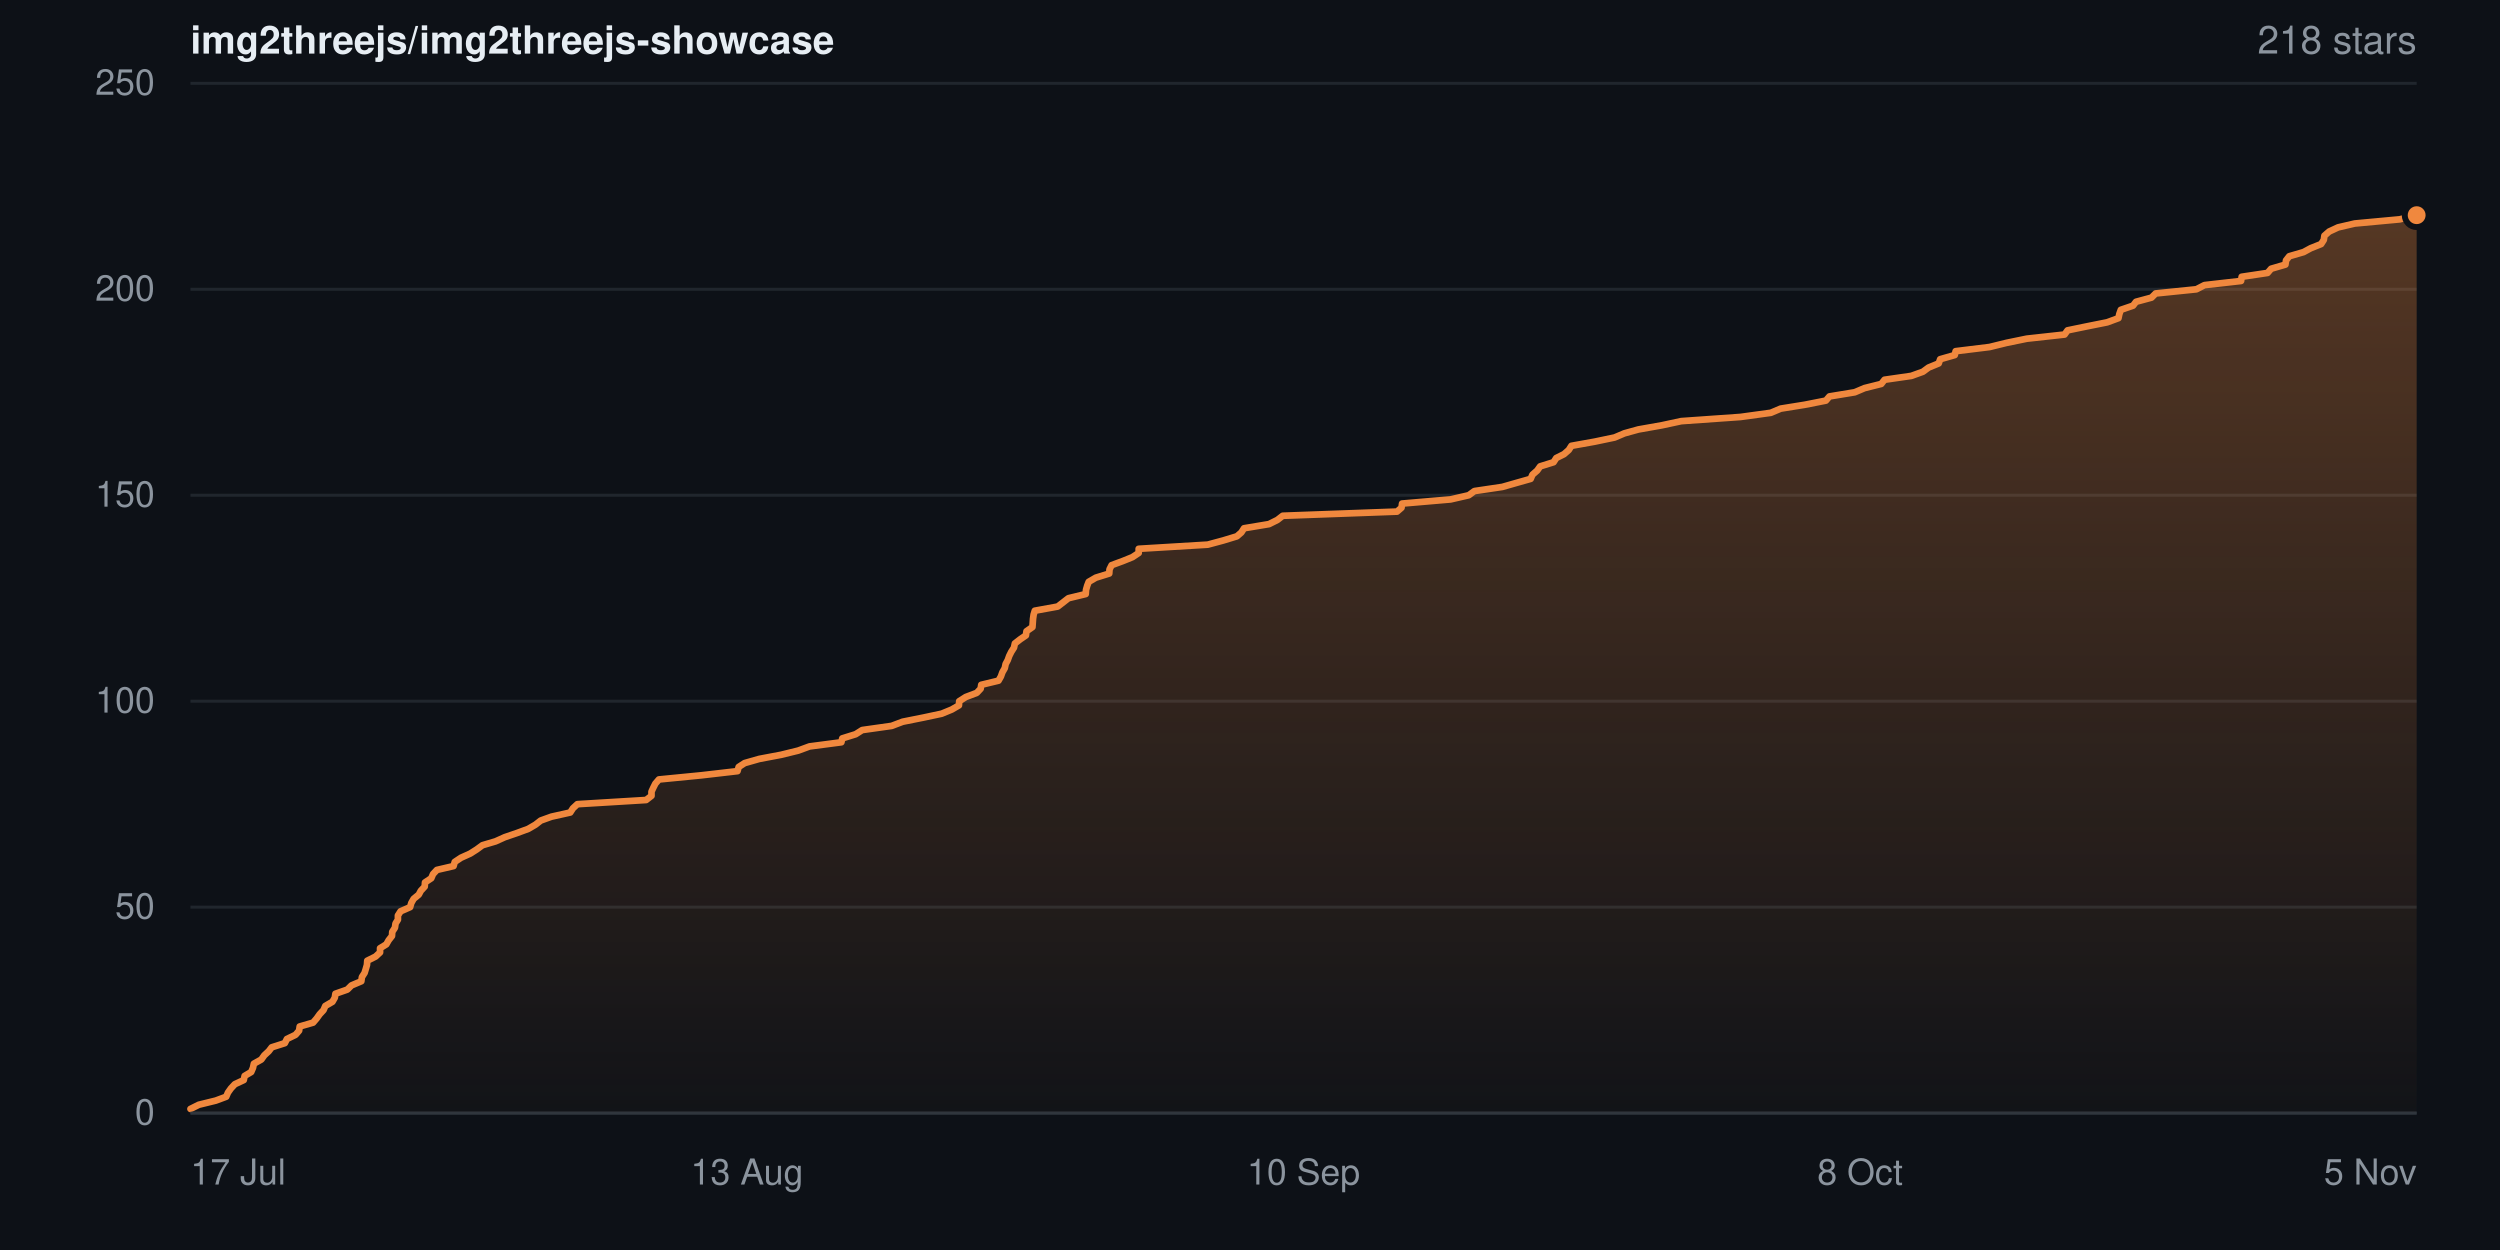
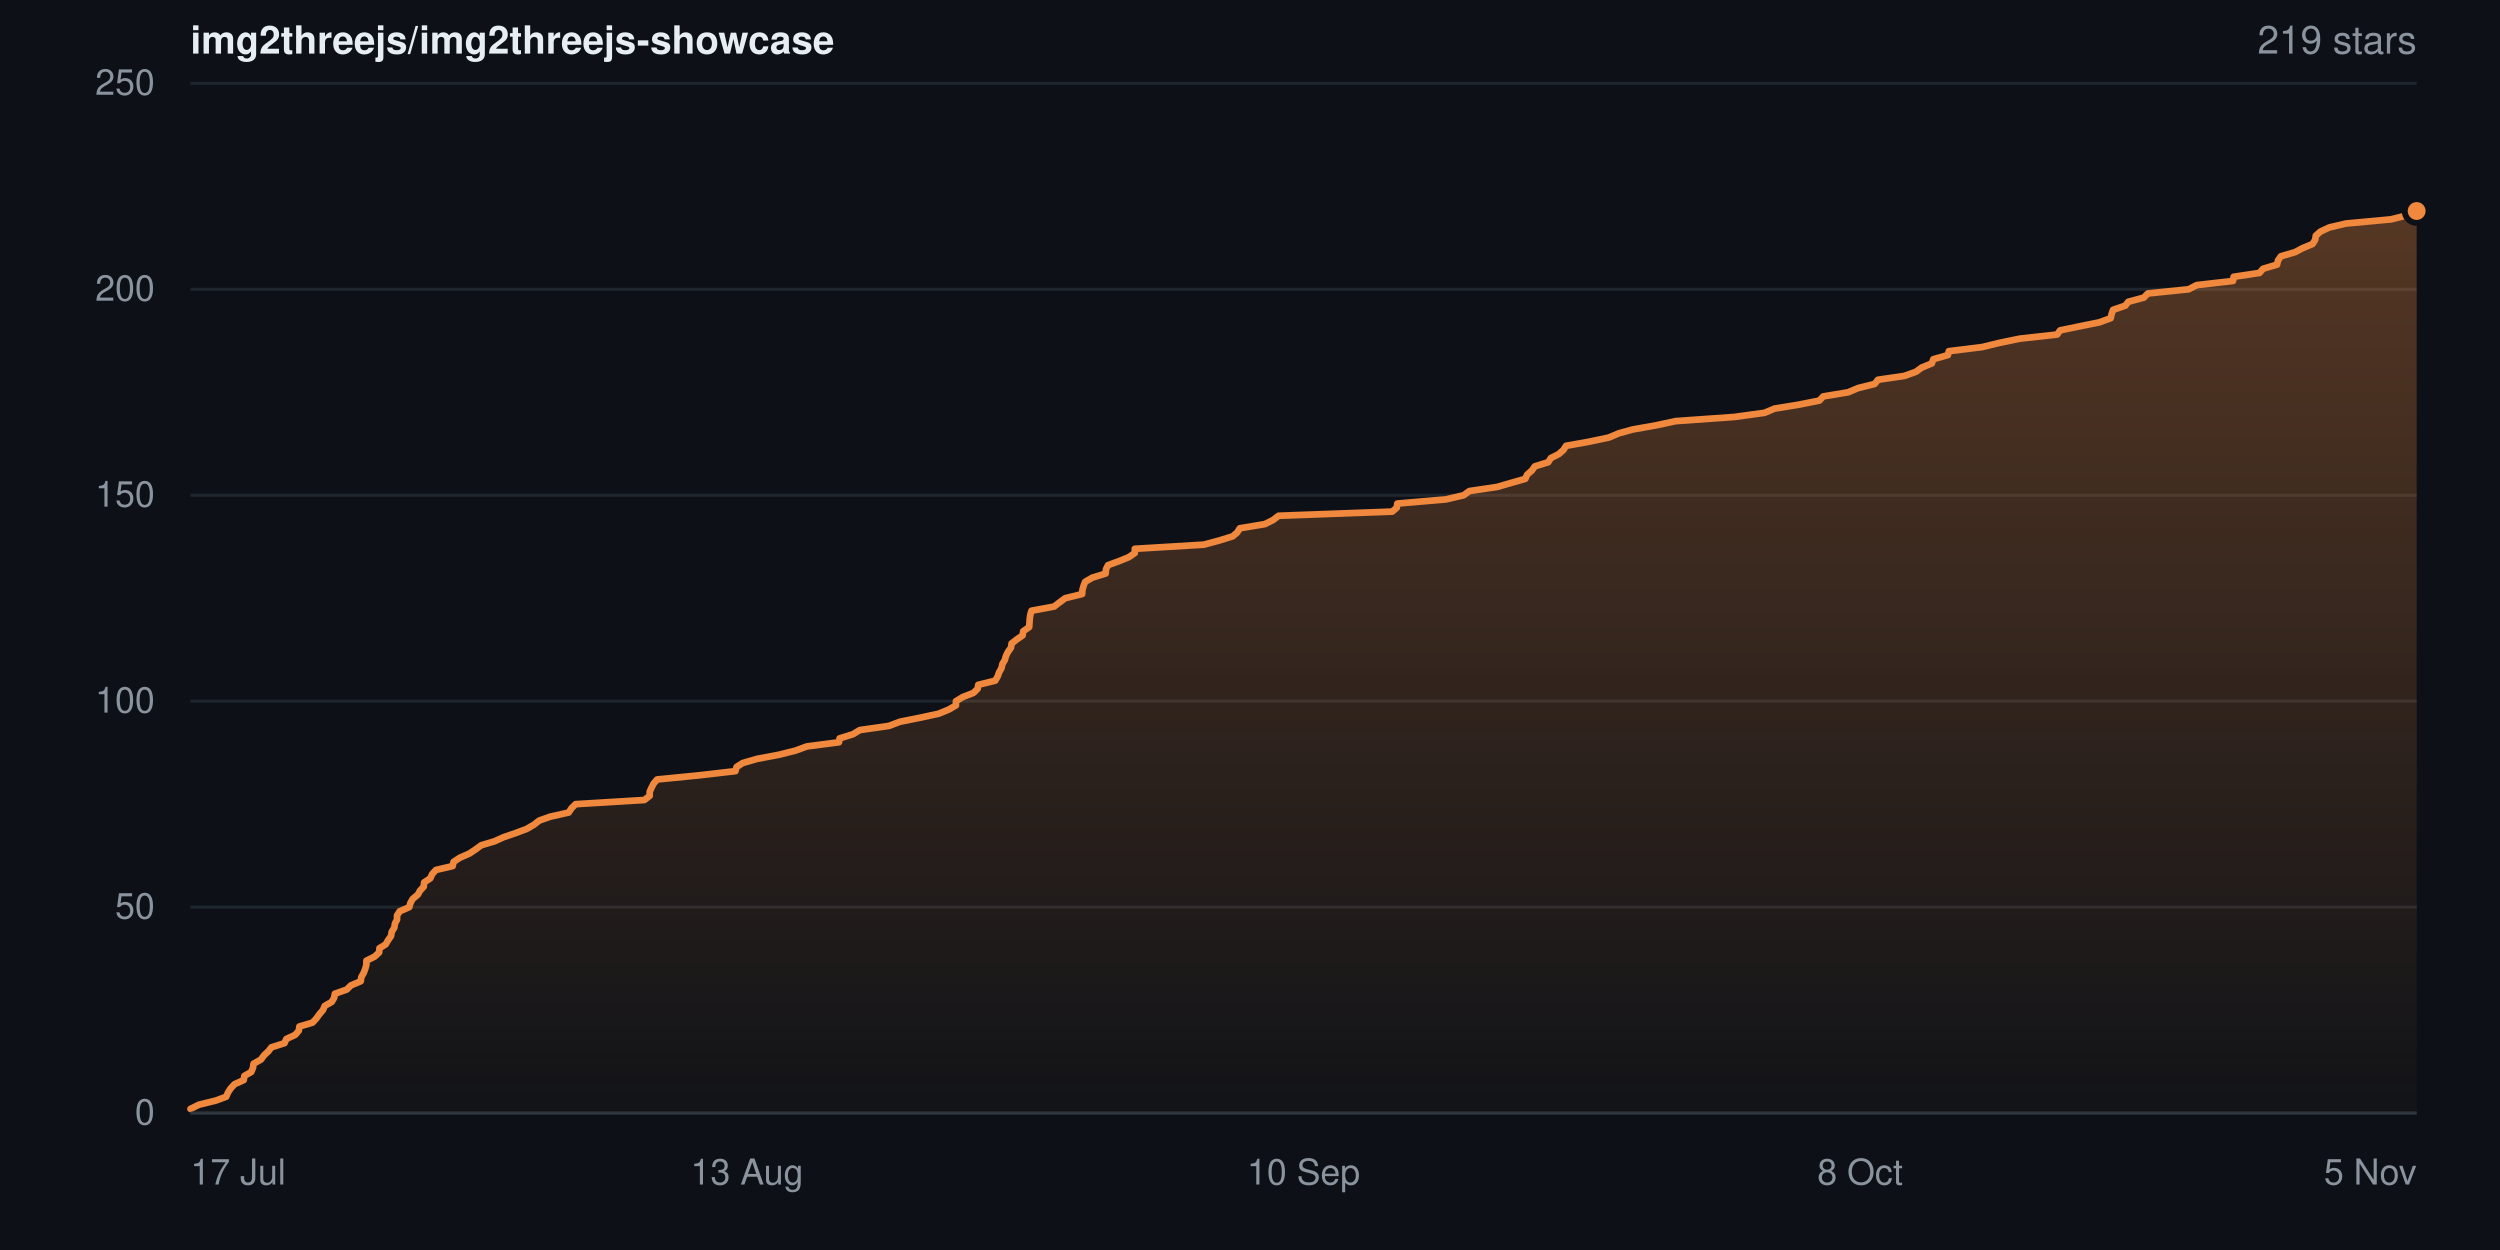
- <svg xmlns="http://www.w3.org/2000/svg" width="840" height="420" viewBox="0 0 840 420" role="img" aria-label="Star history for img2threejs/img2threejs-showcase: 218 stars">
+ <svg xmlns="http://www.w3.org/2000/svg" width="840" height="420" viewBox="0 0 840 420" role="img" aria-label="Star history for img2threejs/img2threejs-showcase: 219 stars">
  <defs>
    <linearGradient id="sh-dark-fill" x1="0" y1="0" x2="0" y2="1">
      <stop offset="0%" stop-color="rgba(240,136,62,0.32)" />
      <stop offset="100%" stop-color="rgba(240,136,62,0.02)" />
    </linearGradient>
  </defs>
  <rect width="840" height="420" fill="#0d1117" />
  <g font-family="-apple-system,BlinkMacSystemFont,Segoe UI,Helvetica,Arial,sans-serif">
    <text x="64" y="18" font-size="13" font-weight="600" fill="#e6edf3">img2threejs/img2threejs-showcase</text>
-     <text x="812" y="18" text-anchor="end" font-size="13" fill="#8b949e">218 stars</text>
+     <text x="812" y="18" text-anchor="end" font-size="13" fill="#8b949e">219 stars</text>
    <line x1="64" y1="374.0" x2="812" y2="374.0" stroke="#20262d" stroke-width="1" />
    <text x="52" y="374.0" dy="0.32em" text-anchor="end" font-size="12" fill="#8b949e">0</text>
    <line x1="64" y1="304.8" x2="812" y2="304.8" stroke="#20262d" stroke-width="1" />
    <text x="52" y="304.8" dy="0.32em" text-anchor="end" font-size="12" fill="#8b949e">50</text>
    <line x1="64" y1="235.6" x2="812" y2="235.6" stroke="#20262d" stroke-width="1" />
    <text x="52" y="235.6" dy="0.32em" text-anchor="end" font-size="12" fill="#8b949e">100</text>
    <line x1="64" y1="166.4" x2="812" y2="166.4" stroke="#20262d" stroke-width="1" />
    <text x="52" y="166.4" dy="0.32em" text-anchor="end" font-size="12" fill="#8b949e">150</text>
    <line x1="64" y1="97.2" x2="812" y2="97.2" stroke="#20262d" stroke-width="1" />
    <text x="52" y="97.2" dy="0.32em" text-anchor="end" font-size="12" fill="#8b949e">200</text>
    <line x1="64" y1="28.0" x2="812" y2="28.0" stroke="#20262d" stroke-width="1" />
    <text x="52" y="28.0" dy="0.32em" text-anchor="end" font-size="12" fill="#8b949e">250</text>
-     <path d="M64.0 372.6 L66.8 371.2 L72.5 369.8 L76.0 368.5 L76.6 367.1 L77.6 365.7 L78.9 364.3 L81.9 362.9 L82.2 361.5 L84.4 360.2 L85.0 358.8 L85.3 357.4 L87.8 356.0 L88.8 354.6 L90.3 353.2 L91.3 351.9 L95.7 350.5 L96.4 349.1 L99.3 347.7 L100.5 346.3 L100.7 344.9 L105.2 343.6 L106.4 342.2 L107.4 340.8 L108.7 339.4 L109.3 338.0 L111.7 336.6 L112.5 335.2 L112.7 333.9 L116.7 332.5 L118.1 331.1 L121.4 329.7 L121.6 328.3 L122.5 326.9 L122.9 325.6 L123.3 324.2 L123.4 322.8 L126.2 321.4 L127.7 320.0 L127.7 318.6 L129.8 317.3 L130.6 315.9 L131.7 314.5 L131.8 313.1 L132.7 311.7 L132.9 310.3 L133.7 309.0 L133.7 307.6 L134.6 306.2 L137.8 304.8 L138.2 303.4 L139.0 302.0 L140.7 300.6 L141.4 299.3 L142.7 297.9 L142.8 296.5 L144.9 295.1 L145.5 293.7 L146.8 292.3 L152.4 291.0 L152.8 289.6 L154.9 288.2 L158.0 286.8 L160.2 285.4 L162.1 284.0 L166.5 282.7 L169.6 281.3 L173.7 279.9 L177.5 278.5 L179.9 277.1 L181.7 275.7 L185.3 274.4 L191.6 273.0 L192.5 271.6 L194.0 270.2 L217.1 268.8 L218.9 267.4 L218.9 266.0 L219.5 264.7 L220.2 263.3 L221.4 261.9 L235.7 260.5 L247.8 259.1 L248.2 257.7 L250.2 256.4 L255.1 255.0 L262.5 253.6 L268.2 252.2 L272.0 250.8 L282.7 249.4 L283.0 248.1 L287.5 246.7 L289.7 245.3 L299.6 243.9 L303.3 242.5 L310.3 241.1 L316.4 239.8 L319.8 238.4 L322.2 237.0 L322.3 235.6 L324.5 234.2 L328.2 232.8 L329.5 231.4 L329.7 230.1 L335.5 228.7 L336.3 227.3 L336.8 225.9 L337.6 224.5 L337.9 223.1 L338.6 221.8 L339.1 220.4 L339.8 219.0 L340.7 217.6 L341.0 216.2 L342.8 214.8 L344.7 213.5 L344.9 212.1 L346.9 210.7 L347.0 209.3 L347.1 207.9 L347.3 206.5 L347.7 205.2 L355.4 203.8 L357.2 202.4 L359.0 201.0 L364.8 199.6 L364.9 198.2 L365.3 196.8 L365.8 195.5 L368.2 194.1 L372.7 192.7 L372.8 191.3 L373.5 189.9 L377.3 188.5 L380.5 187.2 L382.6 185.8 L382.6 184.4 L405.8 183.0 L411.0 181.6 L415.6 180.2 L417.1 178.9 L418.0 177.5 L426.4 176.1 L429.2 174.7 L431.0 173.3 L469.4 171.9 L470.9 170.6 L471.1 169.2 L487.4 167.8 L493.5 166.4 L495.4 165.0 L504.8 163.6 L509.7 162.2 L514.3 160.9 L514.9 159.5 L516.5 158.1 L517.5 156.7 L522.0 155.3 L522.9 153.9 L525.5 152.6 L527.1 151.2 L528.0 149.8 L535.8 148.4 L542.5 147.0 L545.8 145.6 L550.5 144.3 L558.4 142.9 L564.9 141.5 L584.8 140.1 L595.0 138.7 L598.3 137.3 L606.4 136.0 L613.5 134.6 L614.7 133.2 L623.2 131.8 L626.5 130.4 L632.1 129.0 L633.2 127.6 L642.2 126.3 L646.1 124.9 L648.0 123.5 L651.4 122.1 L651.9 120.7 L656.8 119.3 L657.1 118.0 L668.5 116.6 L674.2 115.2 L681.0 113.8 L693.7 112.4 L694.7 111.0 L701.0 109.7 L708.0 108.3 L711.8 106.9 L712.1 105.5 L712.6 104.1 L716.7 102.7 L717.7 101.4 L722.9 100.0 L724.3 98.6 L738.0 97.2 L740.7 95.8 L753.0 94.4 L753.2 93.0 L761.9 91.7 L763.1 90.3 L767.9 88.9 L768.1 87.5 L769.2 86.1 L774.0 84.7 L776.4 83.4 L779.9 82.0 L780.8 80.6 L781.0 79.2 L782.6 77.8 L785.6 76.4 L791.2 75.1 L806.3 73.7 L812.0 72.3 L812.0 374.0 L64.0 374.0 Z" fill="url(#sh-dark-fill)" />
-     <path d="M64.0 372.6 L66.8 371.2 L72.5 369.8 L76.0 368.5 L76.6 367.1 L77.6 365.7 L78.9 364.3 L81.9 362.9 L82.2 361.5 L84.4 360.2 L85.0 358.8 L85.3 357.4 L87.8 356.0 L88.8 354.6 L90.3 353.2 L91.3 351.9 L95.7 350.5 L96.4 349.1 L99.3 347.7 L100.5 346.3 L100.7 344.9 L105.2 343.6 L106.4 342.2 L107.4 340.8 L108.7 339.4 L109.3 338.0 L111.7 336.6 L112.5 335.2 L112.7 333.9 L116.7 332.5 L118.1 331.1 L121.4 329.7 L121.6 328.3 L122.5 326.9 L122.9 325.6 L123.3 324.2 L123.4 322.8 L126.2 321.4 L127.7 320.0 L127.7 318.6 L129.8 317.3 L130.6 315.9 L131.7 314.5 L131.8 313.1 L132.7 311.7 L132.9 310.3 L133.7 309.0 L133.7 307.6 L134.6 306.2 L137.8 304.8 L138.2 303.4 L139.0 302.0 L140.7 300.6 L141.4 299.3 L142.7 297.9 L142.8 296.5 L144.9 295.1 L145.5 293.7 L146.8 292.3 L152.4 291.0 L152.8 289.6 L154.9 288.2 L158.0 286.8 L160.2 285.4 L162.1 284.0 L166.5 282.7 L169.6 281.3 L173.7 279.9 L177.5 278.5 L179.9 277.1 L181.7 275.7 L185.3 274.4 L191.6 273.0 L192.5 271.6 L194.0 270.2 L217.1 268.8 L218.9 267.4 L218.9 266.0 L219.5 264.7 L220.2 263.3 L221.4 261.9 L235.7 260.5 L247.8 259.1 L248.2 257.7 L250.2 256.4 L255.1 255.0 L262.5 253.6 L268.2 252.2 L272.0 250.8 L282.7 249.4 L283.0 248.1 L287.5 246.7 L289.7 245.3 L299.6 243.9 L303.3 242.5 L310.3 241.1 L316.4 239.8 L319.8 238.4 L322.2 237.0 L322.3 235.6 L324.5 234.2 L328.2 232.8 L329.5 231.4 L329.7 230.1 L335.5 228.7 L336.3 227.3 L336.8 225.9 L337.6 224.5 L337.9 223.1 L338.6 221.8 L339.1 220.4 L339.8 219.0 L340.7 217.6 L341.0 216.2 L342.8 214.8 L344.7 213.5 L344.9 212.1 L346.9 210.7 L347.0 209.3 L347.1 207.9 L347.3 206.5 L347.7 205.2 L355.4 203.8 L357.2 202.4 L359.0 201.0 L364.8 199.6 L364.9 198.2 L365.3 196.8 L365.8 195.5 L368.2 194.1 L372.7 192.7 L372.8 191.3 L373.5 189.9 L377.3 188.5 L380.5 187.2 L382.6 185.8 L382.6 184.4 L405.8 183.0 L411.0 181.6 L415.6 180.2 L417.1 178.9 L418.0 177.5 L426.4 176.1 L429.2 174.7 L431.0 173.3 L469.4 171.9 L470.9 170.6 L471.1 169.2 L487.4 167.8 L493.5 166.4 L495.4 165.0 L504.8 163.6 L509.7 162.2 L514.3 160.9 L514.9 159.5 L516.5 158.1 L517.5 156.7 L522.0 155.3 L522.9 153.9 L525.5 152.6 L527.1 151.2 L528.0 149.8 L535.8 148.4 L542.5 147.0 L545.8 145.6 L550.5 144.3 L558.4 142.9 L564.9 141.5 L584.8 140.1 L595.0 138.7 L598.3 137.3 L606.4 136.0 L613.5 134.6 L614.7 133.2 L623.2 131.8 L626.5 130.4 L632.1 129.0 L633.2 127.6 L642.2 126.3 L646.1 124.9 L648.0 123.5 L651.4 122.1 L651.9 120.7 L656.8 119.3 L657.1 118.0 L668.5 116.6 L674.2 115.2 L681.0 113.8 L693.7 112.4 L694.7 111.0 L701.0 109.7 L708.0 108.3 L711.8 106.9 L712.1 105.5 L712.6 104.1 L716.7 102.7 L717.7 101.4 L722.9 100.0 L724.3 98.6 L738.0 97.2 L740.7 95.8 L753.0 94.4 L753.2 93.0 L761.9 91.7 L763.1 90.3 L767.9 88.9 L768.1 87.5 L769.2 86.1 L774.0 84.7 L776.4 83.4 L779.9 82.0 L780.8 80.6 L781.0 79.2 L782.6 77.8 L785.6 76.4 L791.2 75.1 L806.3 73.7 L812.0 72.3" fill="none" stroke="#f0883e" stroke-width="2.25" stroke-linejoin="round" stroke-linecap="round" />
-     <circle cx="812.0" cy="72.3" r="4" fill="#f0883e" stroke="#0d1117" stroke-width="2" />
+     <path d="M64.0 372.6 L66.8 371.2 L72.5 369.8 L76.0 368.5 L76.6 367.1 L77.5 365.7 L78.8 364.3 L81.9 362.9 L82.1 361.5 L84.4 360.2 L85.0 358.8 L85.2 357.4 L87.7 356.0 L88.7 354.6 L90.2 353.2 L91.2 351.9 L95.6 350.5 L96.2 349.1 L99.2 347.7 L100.4 346.3 L100.6 344.9 L105.0 343.6 L106.3 342.2 L107.3 340.8 L108.5 339.4 L109.1 338.0 L111.5 336.6 L112.3 335.2 L112.5 333.9 L116.5 332.5 L117.9 331.1 L121.2 329.7 L121.4 328.3 L122.2 326.9 L122.7 325.6 L123.1 324.2 L123.1 322.8 L125.9 321.4 L127.4 320.0 L127.5 318.6 L129.6 317.3 L130.4 315.9 L131.4 314.5 L131.6 313.1 L132.5 311.7 L132.7 310.3 L133.4 309.0 L133.4 307.6 L134.3 306.2 L137.5 304.8 L137.9 303.4 L138.7 302.0 L140.4 300.6 L141.1 299.3 L142.4 297.9 L142.5 296.5 L144.6 295.1 L145.2 293.7 L146.5 292.3 L152.1 291.0 L152.4 289.6 L154.5 288.2 L157.7 286.8 L159.8 285.4 L161.7 284.0 L166.1 282.7 L169.2 281.3 L173.3 279.9 L177.0 278.5 L179.4 277.1 L181.2 275.7 L184.9 274.4 L191.1 273.0 L192.0 271.6 L193.4 270.2 L216.5 268.8 L218.3 267.4 L218.3 266.0 L218.9 264.7 L219.6 263.3 L220.8 261.9 L235.0 260.5 L247.1 259.1 L247.5 257.7 L249.5 256.4 L254.3 255.0 L261.7 253.6 L267.3 252.2 L271.1 250.8 L281.9 249.4 L282.1 248.1 L286.6 246.7 L288.9 245.3 L298.7 243.9 L302.4 242.5 L309.4 241.1 L315.4 239.8 L318.8 238.4 L321.2 237.0 L321.2 235.6 L323.5 234.2 L327.1 232.8 L328.5 231.4 L328.7 230.1 L334.4 228.7 L335.2 227.3 L335.7 225.9 L336.5 224.5 L336.8 223.1 L337.6 221.8 L338.0 220.4 L338.7 219.0 L339.7 217.6 L339.9 216.2 L341.7 214.8 L343.6 213.5 L343.8 212.1 L345.8 210.7 L345.9 209.3 L346.0 207.9 L346.2 206.5 L346.6 205.2 L354.2 203.8 L356.0 202.4 L357.9 201.0 L363.6 199.6 L363.7 198.2 L364.1 196.8 L364.6 195.5 L367.0 194.1 L371.5 192.7 L371.6 191.3 L372.3 189.9 L376.1 188.5 L379.3 187.2 L381.3 185.8 L381.3 184.4 L404.5 183.0 L409.7 181.6 L414.2 180.2 L415.7 178.9 L416.6 177.5 L425.0 176.1 L427.8 174.7 L429.6 173.3 L467.8 171.9 L469.3 170.6 L469.5 169.2 L485.8 167.8 L491.8 166.4 L493.7 165.0 L503.1 163.6 L507.9 162.2 L512.5 160.9 L513.1 159.5 L514.7 158.1 L515.7 156.7 L520.2 155.3 L521.1 153.9 L523.7 152.6 L525.3 151.2 L526.2 149.8 L534.0 148.4 L540.6 147.0 L543.9 145.6 L548.6 144.3 L556.5 142.9 L563.0 141.5 L582.7 140.1 L592.9 138.7 L596.2 137.3 L604.2 136.0 L611.3 134.6 L612.6 133.2 L621.0 131.8 L624.3 130.4 L629.9 129.0 L631.0 127.6 L639.9 126.3 L643.8 124.9 L645.7 123.5 L649.1 122.1 L649.6 120.7 L654.5 119.3 L654.8 118.0 L666.1 116.6 L671.8 115.2 L678.6 113.8 L691.2 112.4 L692.2 111.0 L698.5 109.7 L705.4 108.3 L709.2 106.9 L709.5 105.5 L710.0 104.1 L714.1 102.7 L715.1 101.4 L720.3 100.0 L721.7 98.6 L735.4 97.2 L738.1 95.8 L750.3 94.4 L750.5 93.0 L759.2 91.7 L760.4 90.3 L765.1 88.9 L765.4 87.5 L766.4 86.1 L771.2 84.7 L773.6 83.4 L777.0 82.0 L777.9 80.6 L778.1 79.2 L779.7 77.8 L782.7 76.4 L788.3 75.1 L803.4 73.7 L809.0 72.3 L812.0 70.9 L812.0 374.0 L64.0 374.0 Z" fill="url(#sh-dark-fill)" />
+     <path d="M64.0 372.6 L66.8 371.2 L72.5 369.8 L76.0 368.5 L76.6 367.1 L77.5 365.7 L78.8 364.3 L81.9 362.9 L82.1 361.5 L84.4 360.2 L85.0 358.8 L85.2 357.4 L87.7 356.0 L88.7 354.6 L90.2 353.2 L91.2 351.9 L95.6 350.5 L96.2 349.1 L99.2 347.7 L100.4 346.3 L100.6 344.9 L105.0 343.6 L106.3 342.2 L107.3 340.8 L108.5 339.4 L109.1 338.0 L111.5 336.6 L112.3 335.2 L112.5 333.9 L116.5 332.5 L117.9 331.1 L121.2 329.7 L121.4 328.3 L122.2 326.9 L122.7 325.6 L123.1 324.2 L123.1 322.8 L125.9 321.4 L127.4 320.0 L127.5 318.6 L129.6 317.3 L130.4 315.9 L131.4 314.5 L131.6 313.1 L132.5 311.7 L132.7 310.3 L133.4 309.0 L133.4 307.6 L134.3 306.2 L137.5 304.8 L137.9 303.4 L138.7 302.0 L140.4 300.6 L141.1 299.3 L142.4 297.9 L142.5 296.5 L144.6 295.1 L145.2 293.7 L146.5 292.3 L152.1 291.0 L152.4 289.6 L154.5 288.2 L157.7 286.8 L159.8 285.4 L161.7 284.0 L166.1 282.7 L169.2 281.3 L173.3 279.9 L177.0 278.5 L179.4 277.1 L181.2 275.7 L184.9 274.4 L191.1 273.0 L192.0 271.6 L193.4 270.2 L216.5 268.8 L218.3 267.4 L218.3 266.0 L218.9 264.7 L219.6 263.3 L220.8 261.9 L235.0 260.5 L247.1 259.1 L247.5 257.7 L249.5 256.4 L254.3 255.0 L261.7 253.6 L267.3 252.2 L271.1 250.8 L281.9 249.4 L282.1 248.1 L286.6 246.7 L288.9 245.3 L298.7 243.9 L302.4 242.5 L309.4 241.1 L315.4 239.8 L318.8 238.4 L321.2 237.0 L321.2 235.6 L323.5 234.2 L327.1 232.8 L328.5 231.4 L328.7 230.1 L334.4 228.7 L335.2 227.3 L335.7 225.9 L336.5 224.5 L336.8 223.1 L337.6 221.8 L338.0 220.4 L338.7 219.0 L339.7 217.6 L339.9 216.2 L341.7 214.8 L343.6 213.5 L343.8 212.1 L345.8 210.7 L345.9 209.3 L346.0 207.9 L346.2 206.5 L346.6 205.2 L354.2 203.8 L356.0 202.4 L357.9 201.0 L363.6 199.6 L363.7 198.2 L364.1 196.8 L364.6 195.5 L367.0 194.1 L371.5 192.7 L371.6 191.3 L372.3 189.9 L376.1 188.5 L379.3 187.2 L381.3 185.8 L381.3 184.4 L404.5 183.0 L409.7 181.6 L414.2 180.2 L415.7 178.9 L416.6 177.5 L425.0 176.1 L427.8 174.7 L429.6 173.3 L467.8 171.9 L469.3 170.6 L469.5 169.2 L485.8 167.8 L491.8 166.4 L493.7 165.0 L503.1 163.6 L507.9 162.2 L512.5 160.9 L513.1 159.5 L514.7 158.1 L515.7 156.7 L520.2 155.3 L521.1 153.9 L523.7 152.6 L525.3 151.2 L526.2 149.8 L534.0 148.4 L540.6 147.0 L543.9 145.6 L548.6 144.3 L556.5 142.9 L563.0 141.5 L582.7 140.1 L592.9 138.7 L596.2 137.3 L604.2 136.0 L611.3 134.6 L612.6 133.2 L621.0 131.8 L624.3 130.4 L629.9 129.0 L631.0 127.6 L639.9 126.3 L643.8 124.9 L645.7 123.5 L649.1 122.1 L649.6 120.7 L654.5 119.3 L654.8 118.0 L666.1 116.6 L671.8 115.2 L678.6 113.8 L691.2 112.4 L692.2 111.0 L698.5 109.7 L705.4 108.3 L709.2 106.9 L709.5 105.5 L710.0 104.1 L714.1 102.7 L715.1 101.4 L720.3 100.0 L721.7 98.6 L735.4 97.2 L738.1 95.8 L750.3 94.4 L750.5 93.0 L759.2 91.7 L760.4 90.3 L765.1 88.9 L765.4 87.5 L766.4 86.1 L771.2 84.7 L773.6 83.4 L777.0 82.0 L777.9 80.6 L778.1 79.2 L779.7 77.8 L782.7 76.4 L788.3 75.1 L803.4 73.7 L809.0 72.3 L812.0 70.9" fill="none" stroke="#f0883e" stroke-width="2.25" stroke-linejoin="round" stroke-linecap="round" />
+     <circle cx="812.0" cy="70.9" r="4" fill="#f0883e" stroke="#0d1117" stroke-width="2" />
    <line x1="64" y1="374" x2="812" y2="374" stroke="#30363d" stroke-width="1" />
    <text x="64.0" y="398" text-anchor="start" font-size="12" fill="#8b949e">17 Jul</text>
    <text x="251.0" y="398" text-anchor="middle" font-size="12" fill="#8b949e">13 Aug</text>
    <text x="438.0" y="398" text-anchor="middle" font-size="12" fill="#8b949e">10 Sep</text>
    <text x="625.0" y="398" text-anchor="middle" font-size="12" fill="#8b949e">8 Oct</text>
    <text x="812.0" y="398" text-anchor="end" font-size="12" fill="#8b949e">5 Nov</text>
  </g>
</svg>
